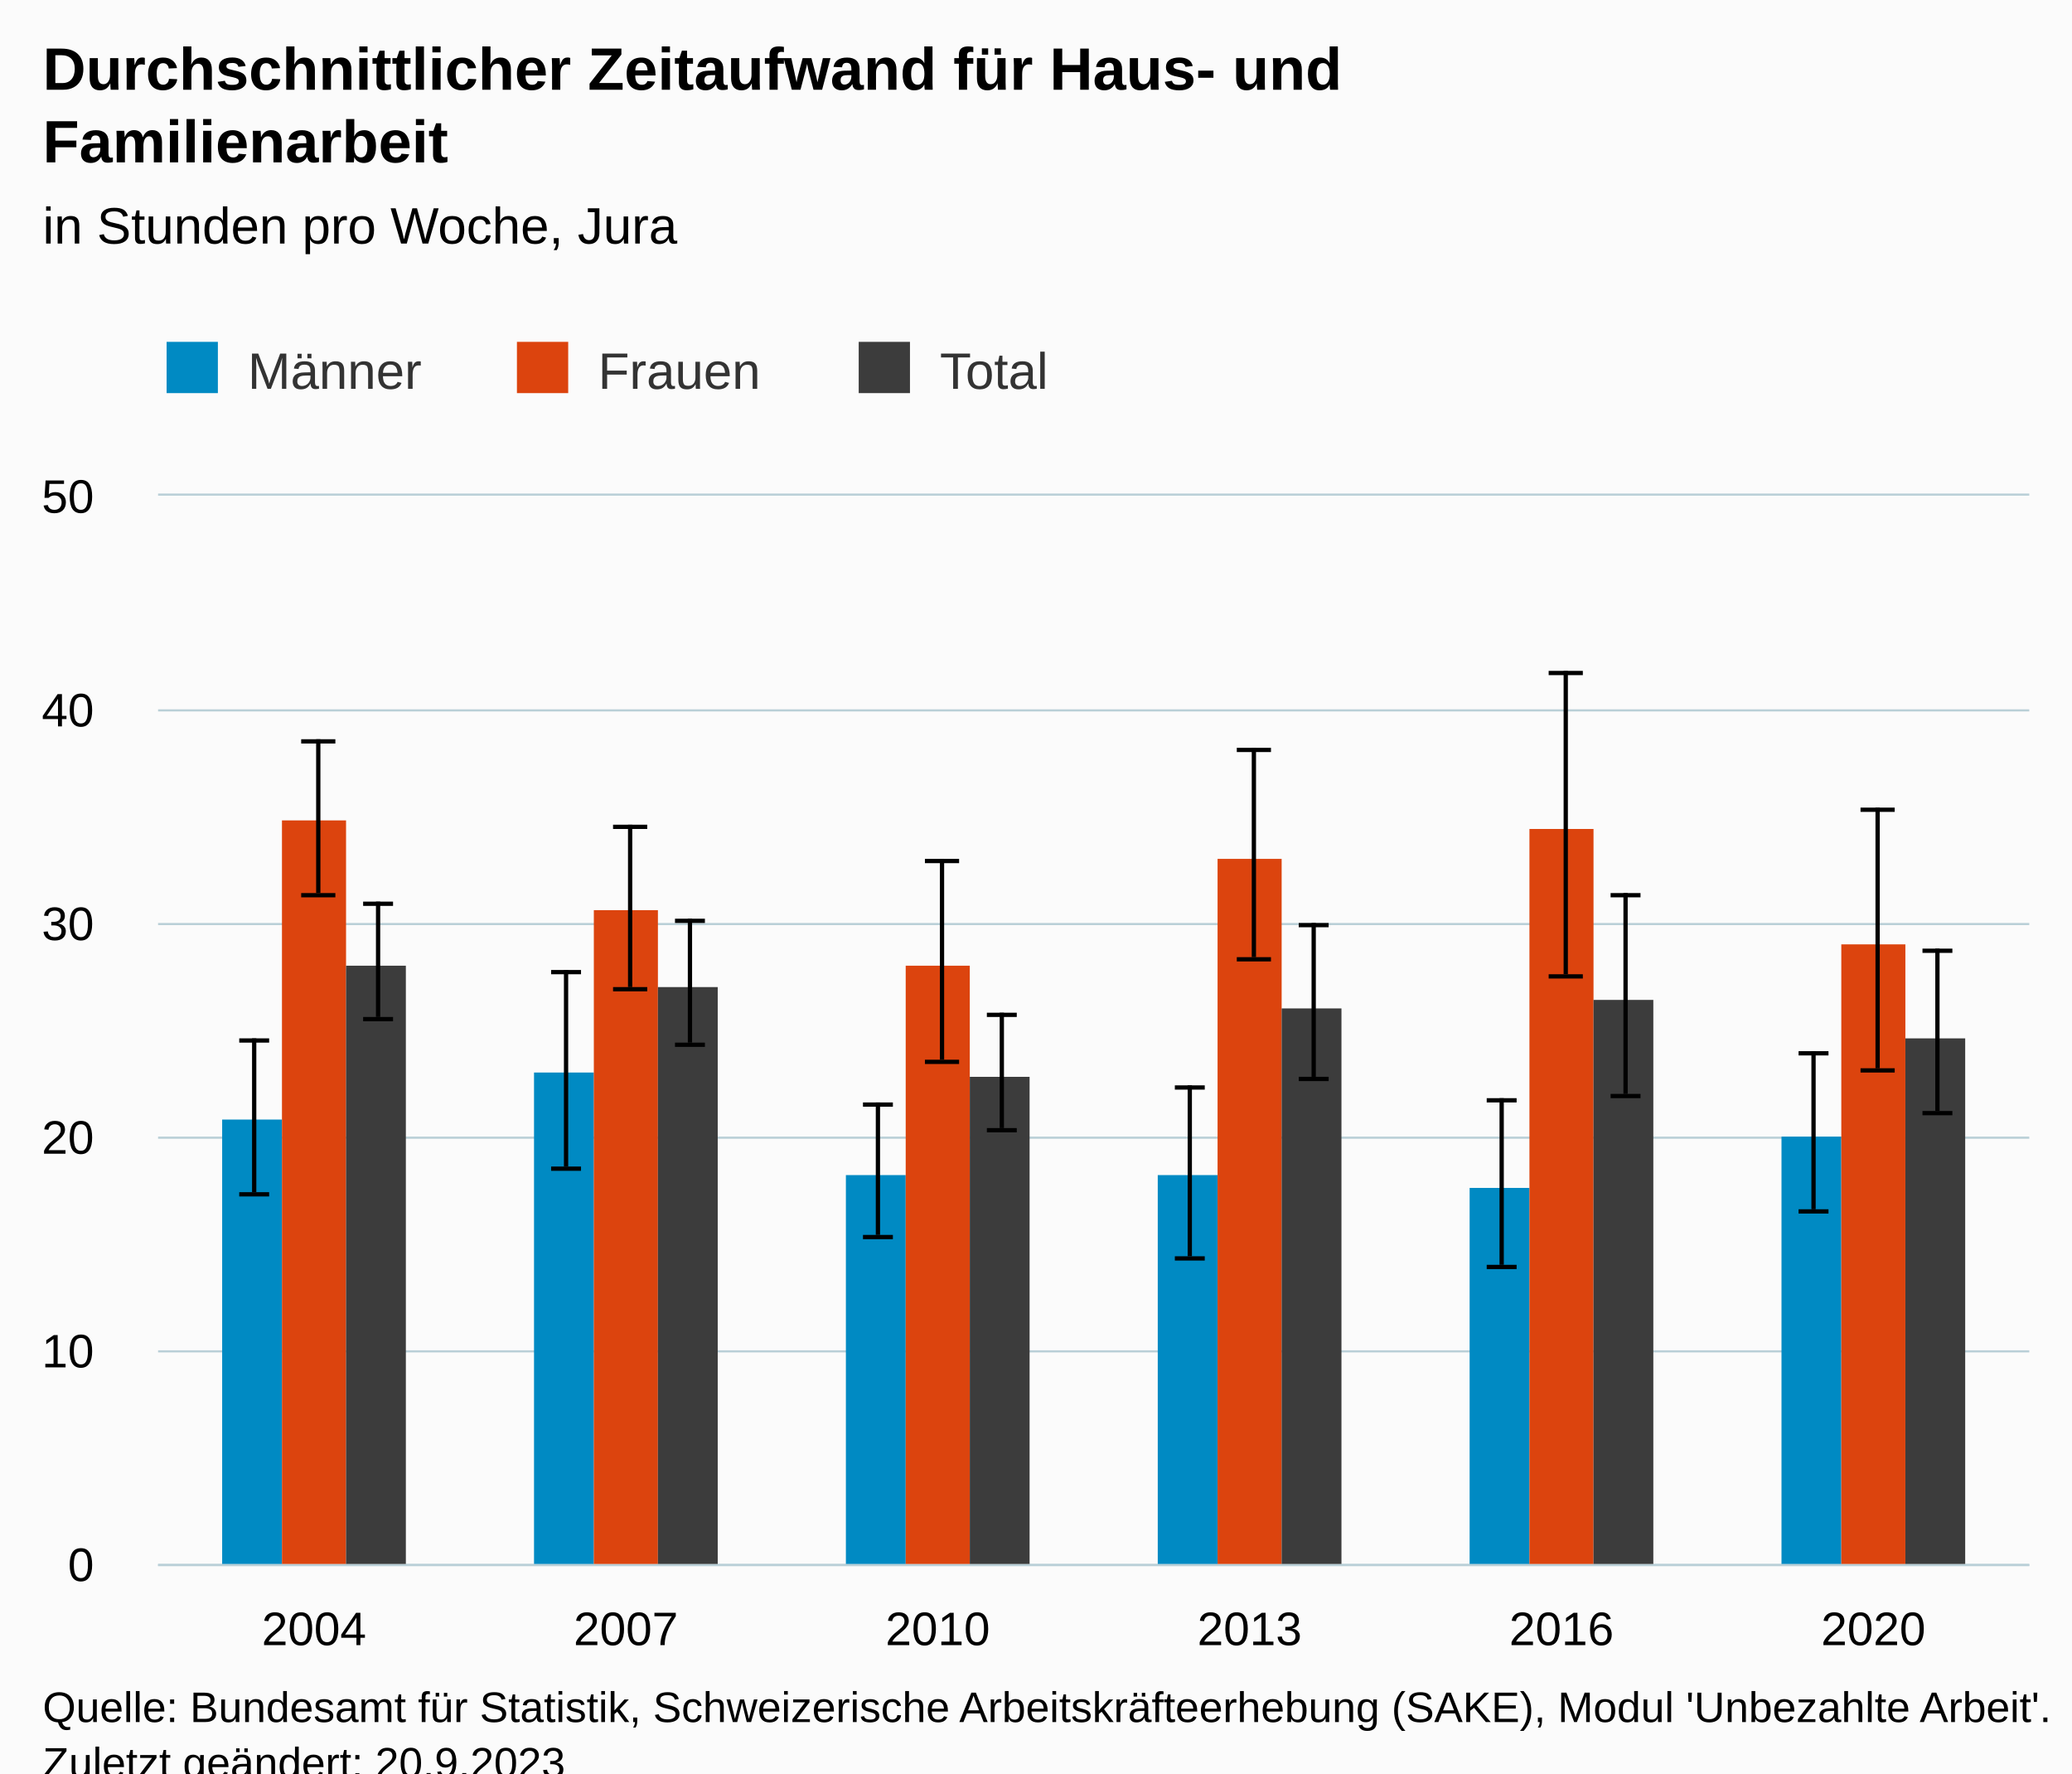
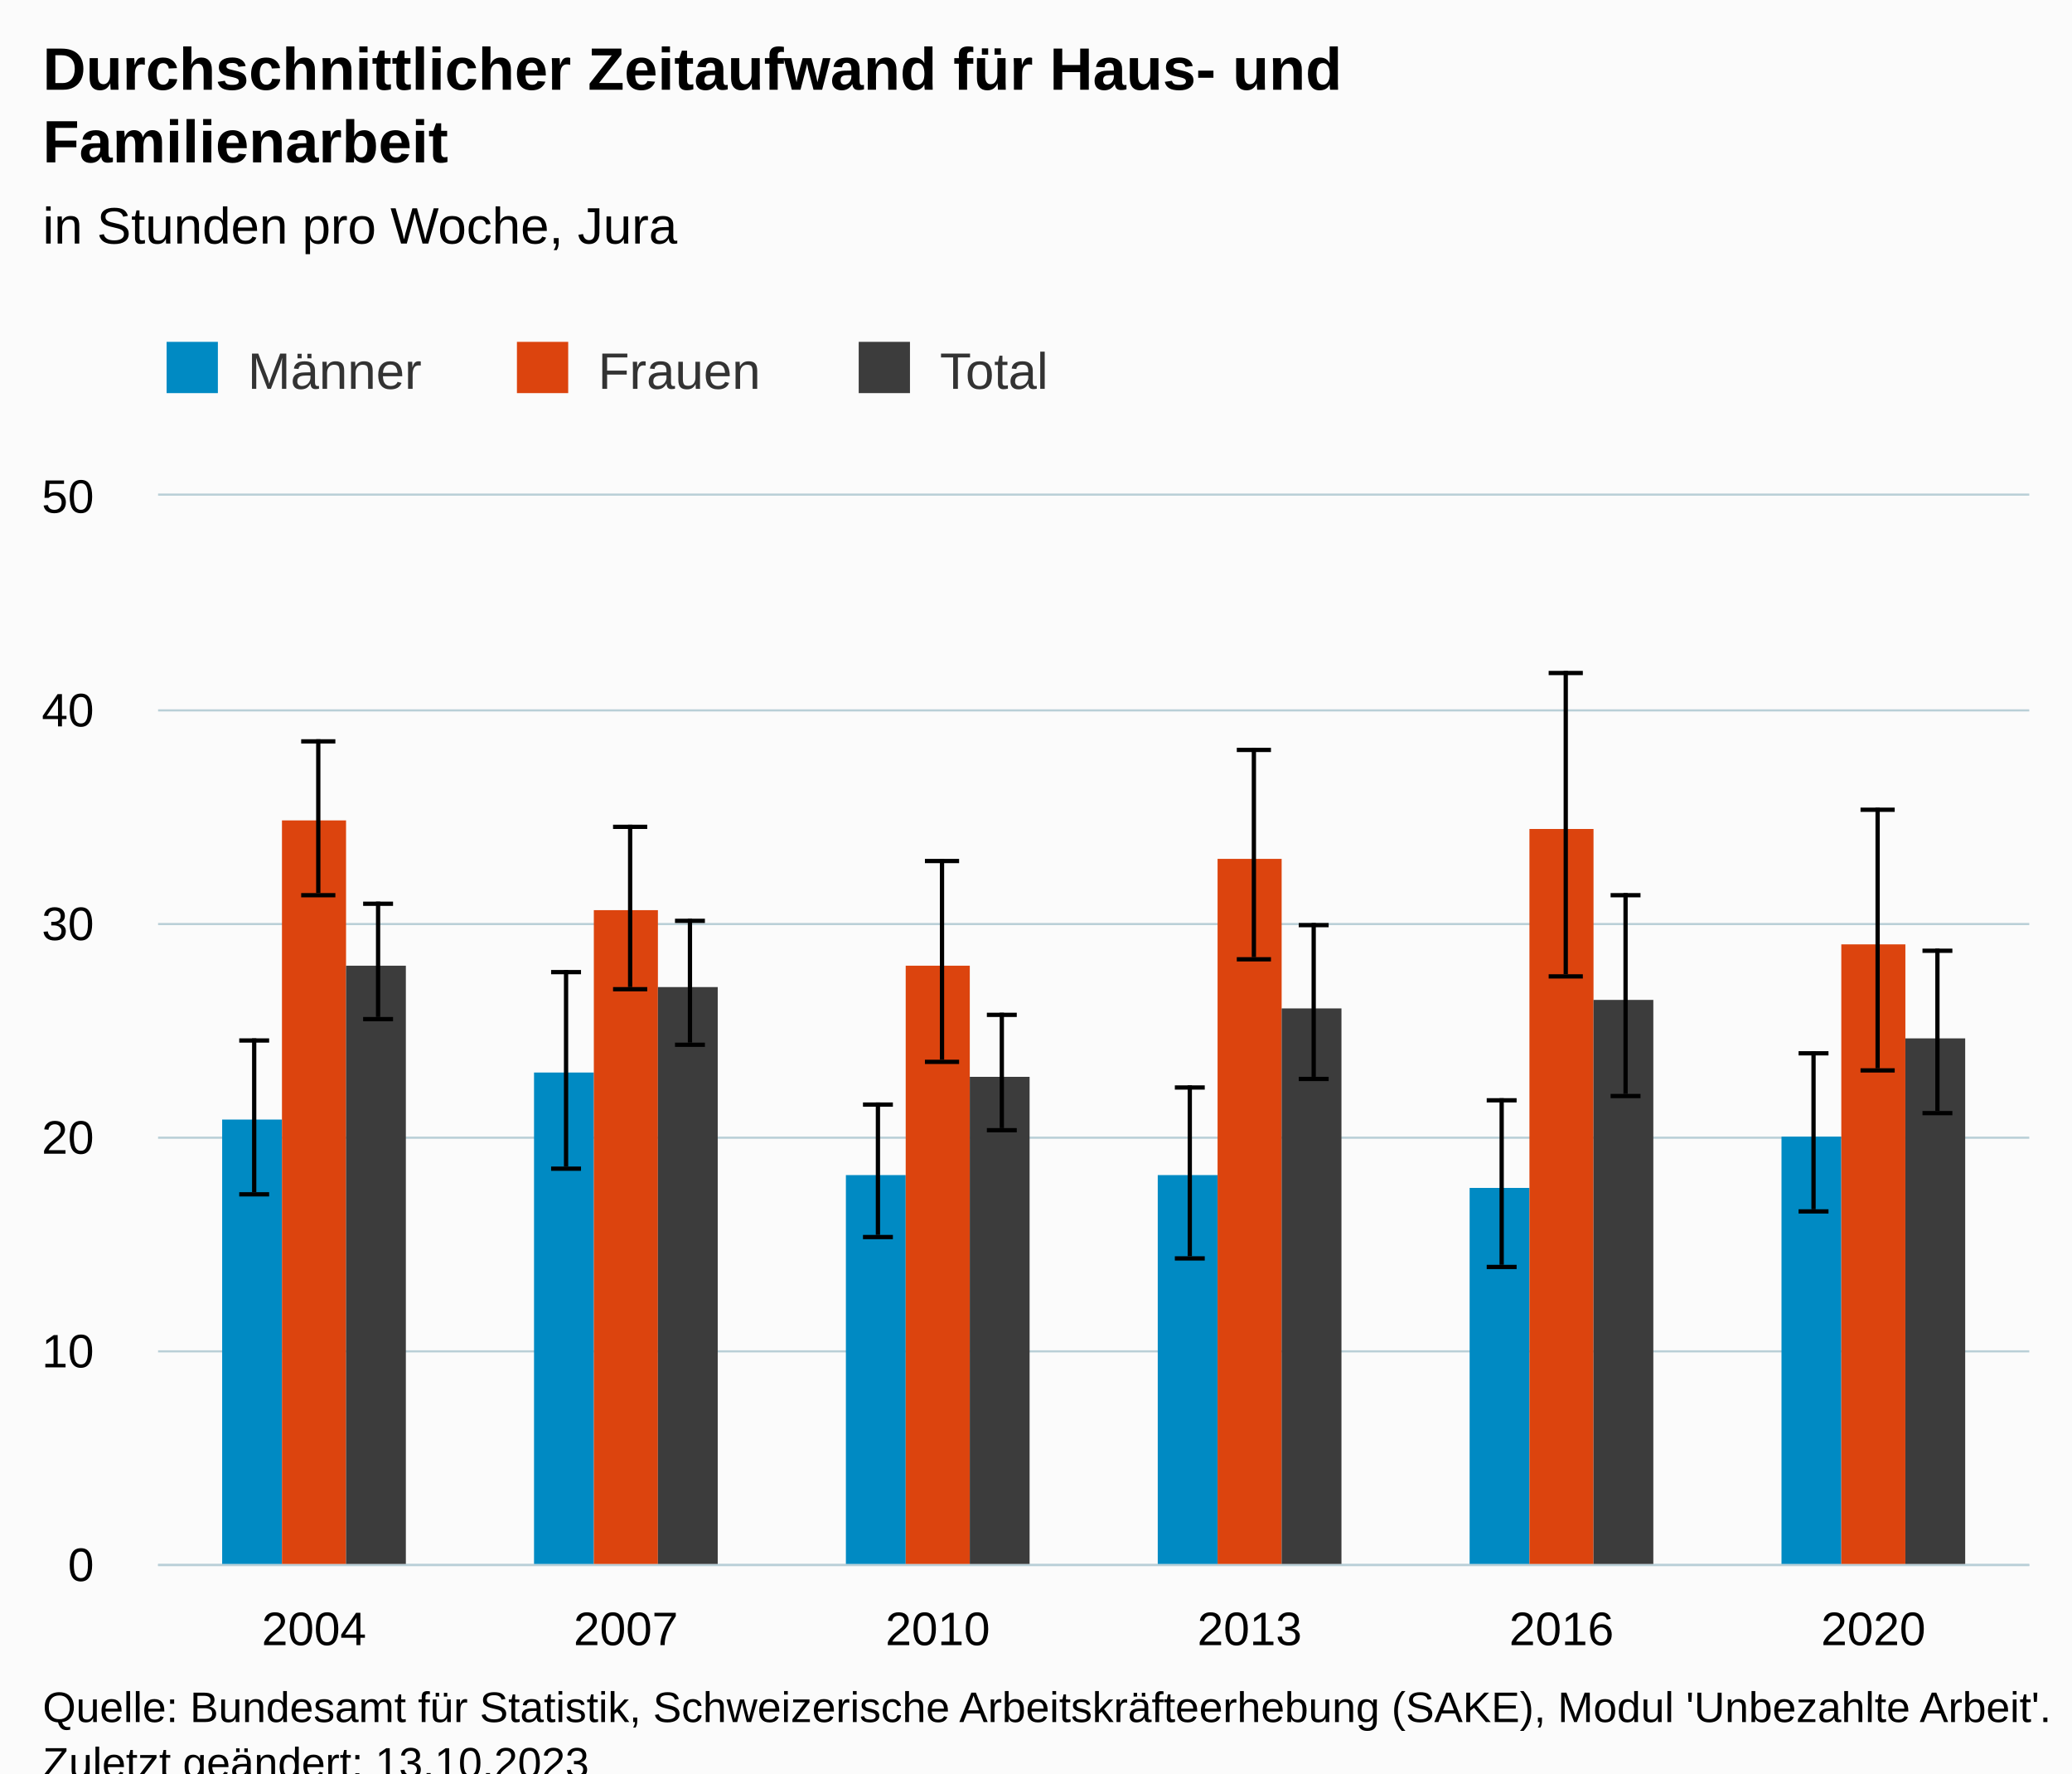
<svg xmlns="http://www.w3.org/2000/svg" version="1.1" class="highcharts-root" style="font-family:Arial;font-size:12px;" viewBox="0 0 485 415">
  <defs>
-     <clipPath id="highcharts-xi6jp6c-43-">
+     <clipPath id="highcharts-txjlll1-43-">
      <rect x="0" y="0" width="438" height="250" fill="none" />
    </clipPath>
-     <clipPath id="highcharts-xi6jp6c-50-">
+     <clipPath id="highcharts-txjlll1-50-">
      <rect x="0" y="0" width="438" height="250" fill="none" />
    </clipPath>
-     <clipPath id="highcharts-xi6jp6c-81-">
+     <clipPath id="highcharts-txjlll1-81-">
      <rect x="37" y="116" width="438" height="250" fill="none" />
    </clipPath>
  </defs>
  <rect fill="#fbfbfb" class="highcharts-background" x="0" y="0" width="485" height="428" rx="0" ry="0" />
  <rect fill="none" class="highcharts-plot-background" x="37" y="116" width="438" height="250" />
  <g class="highcharts-pane-group" data-z-index="0" />
  <g class="highcharts-grid highcharts-xaxis-grid" data-z-index="1">
    <path fill="none" data-z-index="1" class="highcharts-grid-line" d="M 109.5 116 L 109.5 366" opacity="1" />
    <path fill="none" data-z-index="1" class="highcharts-grid-line" d="M 182.5 116 L 182.5 366" opacity="1" />
    <path fill="none" data-z-index="1" class="highcharts-grid-line" d="M 255.5 116 L 255.5 366" opacity="1" />
    <path fill="none" data-z-index="1" class="highcharts-grid-line" d="M 328.5 116 L 328.5 366" opacity="1" />
    <path fill="none" data-z-index="1" class="highcharts-grid-line" d="M 401.5 116 L 401.5 366" opacity="1" />
    <path fill="none" data-z-index="1" class="highcharts-grid-line" d="M 474.5 116 L 474.5 366" opacity="1" />
    <path fill="none" data-z-index="1" class="highcharts-grid-line" d="M 36.5 116 L 36.5 366" opacity="1" />
  </g>
  <g class="highcharts-grid highcharts-yaxis-grid" data-z-index="1">
    <path fill="none" stroke="#B9CFD7" stroke-width="0.5" data-z-index="1" class="highcharts-grid-line" d="M 37 366.25 L 475 366.25" opacity="1" />
    <path fill="none" stroke="#B9CFD7" stroke-width="0.5" data-z-index="1" class="highcharts-grid-line" d="M 37 316.25 L 475 316.25" opacity="1" />
    <path fill="none" stroke="#B9CFD7" stroke-width="0.5" data-z-index="1" class="highcharts-grid-line" d="M 37 266.25 L 475 266.25" opacity="1" />
    <path fill="none" stroke="#B9CFD7" stroke-width="0.5" data-z-index="1" class="highcharts-grid-line" d="M 37 216.25 L 475 216.25" opacity="1" />
    <path fill="none" stroke="#B9CFD7" stroke-width="0.5" data-z-index="1" class="highcharts-grid-line" d="M 37 166.25 L 475 166.25" opacity="1" />
    <path fill="none" stroke="#B9CFD7" stroke-width="0.5" data-z-index="1" class="highcharts-grid-line" d="M 37 115.75 L 475 115.75" opacity="1" />
  </g>
  <rect fill="none" class="highcharts-plot-border" data-z-index="1" x="37" y="116" width="438" height="250" />
  <g class="highcharts-axis highcharts-xaxis" data-z-index="2">
    <path fill="none" class="highcharts-axis-line" stroke="#B9CFD7" stroke-width="0.5" data-z-index="7" d="M 37 366.25 L 475 366.25" />
  </g>
  <g class="highcharts-axis highcharts-yaxis" data-z-index="2">
    <path fill="none" class="highcharts-axis-line" data-z-index="7" d="M 37 116 L 37 366" />
  </g>
  <g class="highcharts-series-group" data-z-index="3">
-     <g class="highcharts-series highcharts-series-0 highcharts-column-series" data-z-index="0.1" opacity="1" transform="translate(37,116) scale(1 1)" clip-path="url(#highcharts-xi6jp6c-50-)">
+     <g class="highcharts-series highcharts-series-0 highcharts-column-series" data-z-index="0.1" opacity="1" transform="translate(37,116) scale(1 1)" clip-path="url(#highcharts-txjlll1-50-)">
      <rect x="15" y="146" width="14" height="105" fill="#008AC3" opacity="1" class="highcharts-point" />
      <rect x="88" y="135" width="14" height="116" fill="#008AC3" opacity="1" class="highcharts-point" />
      <rect x="161" y="159" width="14" height="92" fill="#008AC3" opacity="1" class="highcharts-point" />
      <rect x="234" y="159" width="14" height="92" fill="#008AC3" opacity="1" class="highcharts-point" />
      <rect x="307" y="162" width="14" height="89" fill="#008AC3" opacity="1" class="highcharts-point" />
      <rect x="380" y="150" width="14" height="101" fill="#008AC3" opacity="1" class="highcharts-point" />
    </g>
    <g class="highcharts-markers highcharts-series-0 highcharts-column-series" data-z-index="0.1" opacity="1" transform="translate(37,116) scale(1 1)" clip-path="none" />
-     <g class="highcharts-series highcharts-series-1 highcharts-errorbar-series" data-z-index="0.1" opacity="1" transform="translate(37,116) scale(1 1)" clip-path="url(#highcharts-xi6jp6c-50-)">
+     <g class="highcharts-series highcharts-series-1 highcharts-errorbar-series" data-z-index="0.1" opacity="1" transform="translate(37,116) scale(1 1)" clip-path="url(#highcharts-txjlll1-50-)">
      <g class="highcharts-point">
        <path fill="none" class="highcharts-boxplot-stem" stroke="#000000" stroke-width="1" d="M 22.5 163 L 22.5 127 M 22.5 163 L 22.5 163" />
        <path fill="none" class="highcharts-boxplot-whisker" stroke="#000000" stroke-width="1" d="M 19 127.5 L 26 127.5 M 19 163.5 L 26 163.5" />
        <path fill="none" class="highcharts-boxplot-median" stroke="#000000" stroke-width="2" d="M 0 0" />
      </g>
      <g class="highcharts-point">
        <path fill="none" class="highcharts-boxplot-stem" stroke="#000000" stroke-width="1" d="M 95.5 157 L 95.5 111 M 95.5 157 L 95.5 157" />
        <path fill="none" class="highcharts-boxplot-whisker" stroke="#000000" stroke-width="1" d="M 92 111.5 L 99 111.5 M 92 157.5 L 99 157.5" />
        <path fill="none" class="highcharts-boxplot-median" stroke="#000000" stroke-width="2" d="M 0 0" />
      </g>
      <g class="highcharts-point">
        <path fill="none" class="highcharts-boxplot-stem" stroke="#000000" stroke-width="1" d="M 168.5 173 L 168.5 142 M 168.5 173 L 168.5 173" />
        <path fill="none" class="highcharts-boxplot-whisker" stroke="#000000" stroke-width="1" d="M 165 142.5 L 172 142.5 M 165 173.5 L 172 173.5" />
        <path fill="none" class="highcharts-boxplot-median" stroke="#000000" stroke-width="2" d="M 0 0" />
      </g>
      <g class="highcharts-point">
        <path fill="none" class="highcharts-boxplot-stem" stroke="#000000" stroke-width="1" d="M 241.5 178 L 241.5 138 M 241.5 178 L 241.5 178" />
        <path fill="none" class="highcharts-boxplot-whisker" stroke="#000000" stroke-width="1" d="M 238 138.5 L 245 138.5 M 238 178.5 L 245 178.5" />
        <path fill="none" class="highcharts-boxplot-median" stroke="#000000" stroke-width="2" d="M 0 0" />
      </g>
      <g class="highcharts-point">
        <path fill="none" class="highcharts-boxplot-stem" stroke="#000000" stroke-width="1" d="M 314.5 180 L 314.5 141 M 314.5 180 L 314.5 180" />
        <path fill="none" class="highcharts-boxplot-whisker" stroke="#000000" stroke-width="1" d="M 311 141.5 L 318 141.5 M 311 180.5 L 318 180.5" />
        <path fill="none" class="highcharts-boxplot-median" stroke="#000000" stroke-width="2" d="M 0 0" />
      </g>
      <g class="highcharts-point">
        <path fill="none" class="highcharts-boxplot-stem" stroke="#000000" stroke-width="1" d="M 387.5 167 L 387.5 130 M 387.5 167 L 387.5 167" />
        <path fill="none" class="highcharts-boxplot-whisker" stroke="#000000" stroke-width="1" d="M 384 130.5 L 391 130.5 M 384 167.5 L 391 167.5" />
        <path fill="none" class="highcharts-boxplot-median" stroke="#000000" stroke-width="2" d="M 0 0" />
      </g>
    </g>
    <g class="highcharts-markers highcharts-series-1 highcharts-errorbar-series" data-z-index="0.1" opacity="1" transform="translate(37,116) scale(1 1)" clip-path="none" />
-     <g class="highcharts-series highcharts-series-2 highcharts-column-series" data-z-index="0.1" opacity="1" transform="translate(37,116) scale(1 1)" clip-path="url(#highcharts-xi6jp6c-50-)">
+     <g class="highcharts-series highcharts-series-2 highcharts-column-series" data-z-index="0.1" opacity="1" transform="translate(37,116) scale(1 1)" clip-path="url(#highcharts-txjlll1-50-)">
      <rect x="29" y="76" width="15" height="175" fill="#DC440E" opacity="1" class="highcharts-point" />
      <rect x="102" y="97" width="15" height="154" fill="#DC440E" opacity="1" class="highcharts-point" />
      <rect x="175" y="110" width="15" height="141" fill="#DC440E" opacity="1" class="highcharts-point" />
      <rect x="248" y="85" width="15" height="166" fill="#DC440E" opacity="1" class="highcharts-point" />
      <rect x="321" y="78" width="15" height="173" fill="#DC440E" opacity="1" class="highcharts-point" />
      <rect x="394" y="105" width="15" height="146" fill="#DC440E" opacity="1" class="highcharts-point" />
    </g>
    <g class="highcharts-markers highcharts-series-2 highcharts-column-series" data-z-index="0.1" opacity="1" transform="translate(37,116) scale(1 1)" clip-path="none" />
-     <g class="highcharts-series highcharts-series-3 highcharts-errorbar-series" data-z-index="0.1" opacity="1" transform="translate(37,116) scale(1 1)" clip-path="url(#highcharts-xi6jp6c-50-)">
+     <g class="highcharts-series highcharts-series-3 highcharts-errorbar-series" data-z-index="0.1" opacity="1" transform="translate(37,116) scale(1 1)" clip-path="url(#highcharts-txjlll1-50-)">
      <g class="highcharts-point">
        <path fill="none" class="highcharts-boxplot-stem" stroke="#000000" stroke-width="1" d="M 37.5 93 L 37.5 57 M 37.5 93 L 37.5 93" />
        <path fill="none" class="highcharts-boxplot-whisker" stroke="#000000" stroke-width="1" d="M 33.5 57.5 L 41.5 57.5 M 33.5 93.5 L 41.5 93.5" />
        <path fill="none" class="highcharts-boxplot-median" stroke="#000000" stroke-width="2" d="M 0 0" />
      </g>
      <g class="highcharts-point">
        <path fill="none" class="highcharts-boxplot-stem" stroke="#000000" stroke-width="1" d="M 110.5 115 L 110.5 77 M 110.5 115 L 110.5 115" />
        <path fill="none" class="highcharts-boxplot-whisker" stroke="#000000" stroke-width="1" d="M 106.5 77.5 L 114.5 77.5 M 106.5 115.5 L 114.5 115.5" />
        <path fill="none" class="highcharts-boxplot-median" stroke="#000000" stroke-width="2" d="M 0 0" />
      </g>
      <g class="highcharts-point">
        <path fill="none" class="highcharts-boxplot-stem" stroke="#000000" stroke-width="1" d="M 183.5 132 L 183.5 85 M 183.5 132 L 183.5 132" />
        <path fill="none" class="highcharts-boxplot-whisker" stroke="#000000" stroke-width="1" d="M 179.5 85.5 L 187.5 85.5 M 179.5 132.5 L 187.5 132.5" />
        <path fill="none" class="highcharts-boxplot-median" stroke="#000000" stroke-width="2" d="M 0 0" />
      </g>
      <g class="highcharts-point">
        <path fill="none" class="highcharts-boxplot-stem" stroke="#000000" stroke-width="1" d="M 256.5 108 L 256.5 59 M 256.5 108 L 256.5 108" />
        <path fill="none" class="highcharts-boxplot-whisker" stroke="#000000" stroke-width="1" d="M 252.5 59.5 L 260.5 59.5 M 252.5 108.5 L 260.5 108.5" />
        <path fill="none" class="highcharts-boxplot-median" stroke="#000000" stroke-width="2" d="M 0 0" />
      </g>
      <g class="highcharts-point">
        <path fill="none" class="highcharts-boxplot-stem" stroke="#000000" stroke-width="1" d="M 329.5 112 L 329.5 41 M 329.5 112 L 329.5 112" />
        <path fill="none" class="highcharts-boxplot-whisker" stroke="#000000" stroke-width="1" d="M 325.5 41.5 L 333.5 41.5 M 325.5 112.5 L 333.5 112.5" />
        <path fill="none" class="highcharts-boxplot-median" stroke="#000000" stroke-width="2" d="M 0 0" />
      </g>
      <g class="highcharts-point">
        <path fill="none" class="highcharts-boxplot-stem" stroke="#000000" stroke-width="1" d="M 402.5 134 L 402.5 73 M 402.5 134 L 402.5 134" />
        <path fill="none" class="highcharts-boxplot-whisker" stroke="#000000" stroke-width="1" d="M 398.5 73.5 L 406.5 73.5 M 398.5 134.5 L 406.5 134.5" />
        <path fill="none" class="highcharts-boxplot-median" stroke="#000000" stroke-width="2" d="M 0 0" />
      </g>
    </g>
    <g class="highcharts-markers highcharts-series-3 highcharts-errorbar-series" data-z-index="0.1" opacity="1" transform="translate(37,116) scale(1 1)" clip-path="none" />
-     <g class="highcharts-series highcharts-series-4 highcharts-column-series" data-z-index="0.1" opacity="1" transform="translate(37,116) scale(1 1)" clip-path="url(#highcharts-xi6jp6c-50-)">
+     <g class="highcharts-series highcharts-series-4 highcharts-column-series" data-z-index="0.1" opacity="1" transform="translate(37,116) scale(1 1)" clip-path="url(#highcharts-txjlll1-50-)">
      <rect x="44" y="110" width="14" height="141" fill="#3c3c3c" opacity="1" class="highcharts-point" />
      <rect x="117" y="115" width="14" height="136" fill="#3c3c3c" opacity="1" class="highcharts-point" />
      <rect x="190" y="136" width="14" height="115" fill="#3c3c3c" opacity="1" class="highcharts-point" />
      <rect x="263" y="120" width="14" height="131" fill="#3c3c3c" opacity="1" class="highcharts-point" />
      <rect x="336" y="118" width="14" height="133" fill="#3c3c3c" opacity="1" class="highcharts-point" />
      <rect x="409" y="127" width="14" height="124" fill="#3c3c3c" opacity="1" class="highcharts-point" />
    </g>
    <g class="highcharts-markers highcharts-series-4 highcharts-column-series" data-z-index="0.1" opacity="1" transform="translate(37,116) scale(1 1)" clip-path="none" />
-     <g class="highcharts-series highcharts-series-5 highcharts-errorbar-series" data-z-index="0.1" opacity="1" transform="translate(37,116) scale(1 1)" clip-path="url(#highcharts-xi6jp6c-50-)">
+     <g class="highcharts-series highcharts-series-5 highcharts-errorbar-series" data-z-index="0.1" opacity="1" transform="translate(37,116) scale(1 1)" clip-path="url(#highcharts-txjlll1-50-)">
      <g class="highcharts-point">
        <path fill="none" class="highcharts-boxplot-stem" stroke="#000000" stroke-width="1" d="M 51.5 122 L 51.5 95 M 51.5 122 L 51.5 122" />
        <path fill="none" class="highcharts-boxplot-whisker" stroke="#000000" stroke-width="1" d="M 48 95.5 L 55 95.5 M 48 122.5 L 55 122.5" />
        <path fill="none" class="highcharts-boxplot-median" stroke="#000000" stroke-width="2" d="M 0 0" />
      </g>
      <g class="highcharts-point">
        <path fill="none" class="highcharts-boxplot-stem" stroke="#000000" stroke-width="1" d="M 124.5 128 L 124.5 99 M 124.5 128 L 124.5 128" />
        <path fill="none" class="highcharts-boxplot-whisker" stroke="#000000" stroke-width="1" d="M 121 99.5 L 128 99.5 M 121 128.5 L 128 128.5" />
        <path fill="none" class="highcharts-boxplot-median" stroke="#000000" stroke-width="2" d="M 0 0" />
      </g>
      <g class="highcharts-point">
        <path fill="none" class="highcharts-boxplot-stem" stroke="#000000" stroke-width="1" d="M 197.5 148 L 197.5 121 M 197.5 148 L 197.5 148" />
        <path fill="none" class="highcharts-boxplot-whisker" stroke="#000000" stroke-width="1" d="M 194 121.5 L 201 121.5 M 194 148.5 L 201 148.5" />
        <path fill="none" class="highcharts-boxplot-median" stroke="#000000" stroke-width="2" d="M 0 0" />
      </g>
      <g class="highcharts-point">
        <path fill="none" class="highcharts-boxplot-stem" stroke="#000000" stroke-width="1" d="M 270.5 136 L 270.5 100 M 270.5 136 L 270.5 136" />
        <path fill="none" class="highcharts-boxplot-whisker" stroke="#000000" stroke-width="1" d="M 267 100.5 L 274 100.5 M 267 136.5 L 274 136.5" />
        <path fill="none" class="highcharts-boxplot-median" stroke="#000000" stroke-width="2" d="M 0 0" />
      </g>
      <g class="highcharts-point">
        <path fill="none" class="highcharts-boxplot-stem" stroke="#000000" stroke-width="1" d="M 343.5 140 L 343.5 93 M 343.5 140 L 343.5 140" />
        <path fill="none" class="highcharts-boxplot-whisker" stroke="#000000" stroke-width="1" d="M 340 93.5 L 347 93.5 M 340 140.5 L 347 140.5" />
        <path fill="none" class="highcharts-boxplot-median" stroke="#000000" stroke-width="2" d="M 0 0" />
      </g>
      <g class="highcharts-point">
        <path fill="none" class="highcharts-boxplot-stem" stroke="#000000" stroke-width="1" d="M 416.5 144 L 416.5 106 M 416.5 144 L 416.5 144" />
        <path fill="none" class="highcharts-boxplot-whisker" stroke="#000000" stroke-width="1" d="M 413 106.5 L 420 106.5 M 413 144.5 L 420 144.5" />
        <path fill="none" class="highcharts-boxplot-median" stroke="#000000" stroke-width="2" d="M 0 0" />
      </g>
    </g>
    <g class="highcharts-markers highcharts-series-5 highcharts-errorbar-series" data-z-index="0.1" opacity="1" transform="translate(37,116) scale(1 1)" clip-path="none" />
  </g>
  <text x="10" text-anchor="start" class="highcharts-title" data-z-index="4" style="color:#000000;font-size:14px;font-weight:bold;fill:#000000;" y="21">
    <tspan>Durchschnittlicher Zeitaufwand für Haus- und</tspan>
    <tspan dy="17" x="10">Familienarbeit</tspan>
  </text>
  <text x="10" text-anchor="start" class="highcharts-subtitle" data-z-index="4" style="color:#000000;font-size:12px;font-weight:normal;fill:#000000;" y="57">
    <tspan>in Stunden pro Woche, Jura</tspan>
  </text>
  <text x="10" text-anchor="start" class="highcharts-caption" data-z-index="4" style="color:#666666;fill:#666666;" y="400" />
  <g class="highcharts-legend" data-z-index="7" transform="translate(29,73)">
    <rect fill="none" class="highcharts-legend-box" rx="0" ry="0" x="0" y="0" width="226" height="31" visibility="visible" />
    <g data-z-index="1">
      <g>
        <g class="highcharts-legend-item highcharts-column-series highcharts-color-undefined highcharts-series-0" data-z-index="1" transform="translate(8,3)">
          <text x="21" style="color:#333333;cursor:pointer;font-size:12px;font-weight:normal;fill:#333333;" text-anchor="start" data-z-index="2" y="15">
            <tspan>Männer</tspan>
          </text>
          <rect x="2" y="4" width="12" height="12" fill="#008AC3" class="highcharts-point" data-z-index="3" />
        </g>
        <g class="highcharts-legend-item highcharts-column-series highcharts-color-undefined highcharts-series-2" data-z-index="1" transform="translate(90,3)">
          <text x="21" y="15" style="color:#333333;cursor:pointer;font-size:12px;font-weight:normal;fill:#333333;" text-anchor="start" data-z-index="2">
            <tspan>Frauen</tspan>
          </text>
          <rect x="2" y="4" width="12" height="12" fill="#DC440E" class="highcharts-point" data-z-index="3" />
        </g>
        <g class="highcharts-legend-item highcharts-column-series highcharts-color-undefined highcharts-series-4" data-z-index="1" transform="translate(170,3)">
          <text x="21" y="15" style="color:#333333;cursor:pointer;font-size:12px;font-weight:normal;fill:#333333;" text-anchor="start" data-z-index="2">
            <tspan>Total</tspan>
          </text>
          <rect x="2" y="4" width="12" height="12" fill="#3c3c3c" class="highcharts-point" data-z-index="3" />
        </g>
      </g>
    </g>
  </g>
  <g class="highcharts-axis-labels highcharts-xaxis-labels" data-z-index="7">
    <text x="73.5" style="color:#000000;cursor:default;font-size:11px;fill:#000000;" text-anchor="middle" transform="translate(0,0)" y="385" opacity="1">2004</text>
    <text x="146.5" style="color:#000000;cursor:default;font-size:11px;fill:#000000;" text-anchor="middle" transform="translate(0,0)" y="385" opacity="1">2007</text>
    <text x="219.5" style="color:#000000;cursor:default;font-size:11px;fill:#000000;" text-anchor="middle" transform="translate(0,0)" y="385" opacity="1">2010</text>
    <text x="292.5" style="color:#000000;cursor:default;font-size:11px;fill:#000000;" text-anchor="middle" transform="translate(0,0)" y="385" opacity="1">2013</text>
    <text x="365.5" style="color:#000000;cursor:default;font-size:11px;fill:#000000;" text-anchor="middle" transform="translate(0,0)" y="385" opacity="1">2016</text>
    <text x="438.5" style="color:#000000;cursor:default;font-size:11px;fill:#000000;" text-anchor="middle" transform="translate(0,0)" y="385" opacity="1">2020</text>
  </g>
  <g class="highcharts-axis-labels highcharts-yaxis-labels" data-z-index="7">
    <text x="22" style="color:#000000;cursor:default;font-size:11px;fill:#000000;" text-anchor="end" transform="translate(0,0)" y="370" opacity="1">0</text>
    <text x="22" style="color:#000000;cursor:default;font-size:11px;fill:#000000;" text-anchor="end" transform="translate(0,0)" y="320" opacity="1">10</text>
    <text x="22" style="color:#000000;cursor:default;font-size:11px;fill:#000000;" text-anchor="end" transform="translate(0,0)" y="270" opacity="1">20</text>
    <text x="22" style="color:#000000;cursor:default;font-size:11px;fill:#000000;" text-anchor="end" transform="translate(0,0)" y="220" opacity="1">30</text>
    <text x="22" style="color:#000000;cursor:default;font-size:11px;fill:#000000;" text-anchor="end" transform="translate(0,0)" y="170" opacity="1">40</text>
    <text x="22" style="color:#000000;cursor:default;font-size:11px;fill:#000000;" text-anchor="end" transform="translate(0,0)" y="120" opacity="1">50</text>
  </g>
  <text x="10" class="highcharts-credits" text-anchor="start" data-z-index="8" style="cursor:default;color:#000000;font-size:10px;fill:#000000;" y="403">
    <tspan>Quelle: Bundesamt für Statistik, Schweizerische Arbeitskräfteerhebung (SAKE), Modul 'Unbezahlte Arbeit'.</tspan>
-     <tspan x="10" dy="13">Zuletzt geändert: 20.9.2023</tspan>
+     <tspan x="10" dy="13">Zuletzt geändert: 13.10.2023</tspan>
  </text>
-   <g class="highcharts-control-points" data-z-index="99" clip-path="url(#highcharts-xi6jp6c-81-)" />
+   <g class="highcharts-control-points" data-z-index="99" clip-path="url(#highcharts-txjlll1-81-)" />
</svg>
